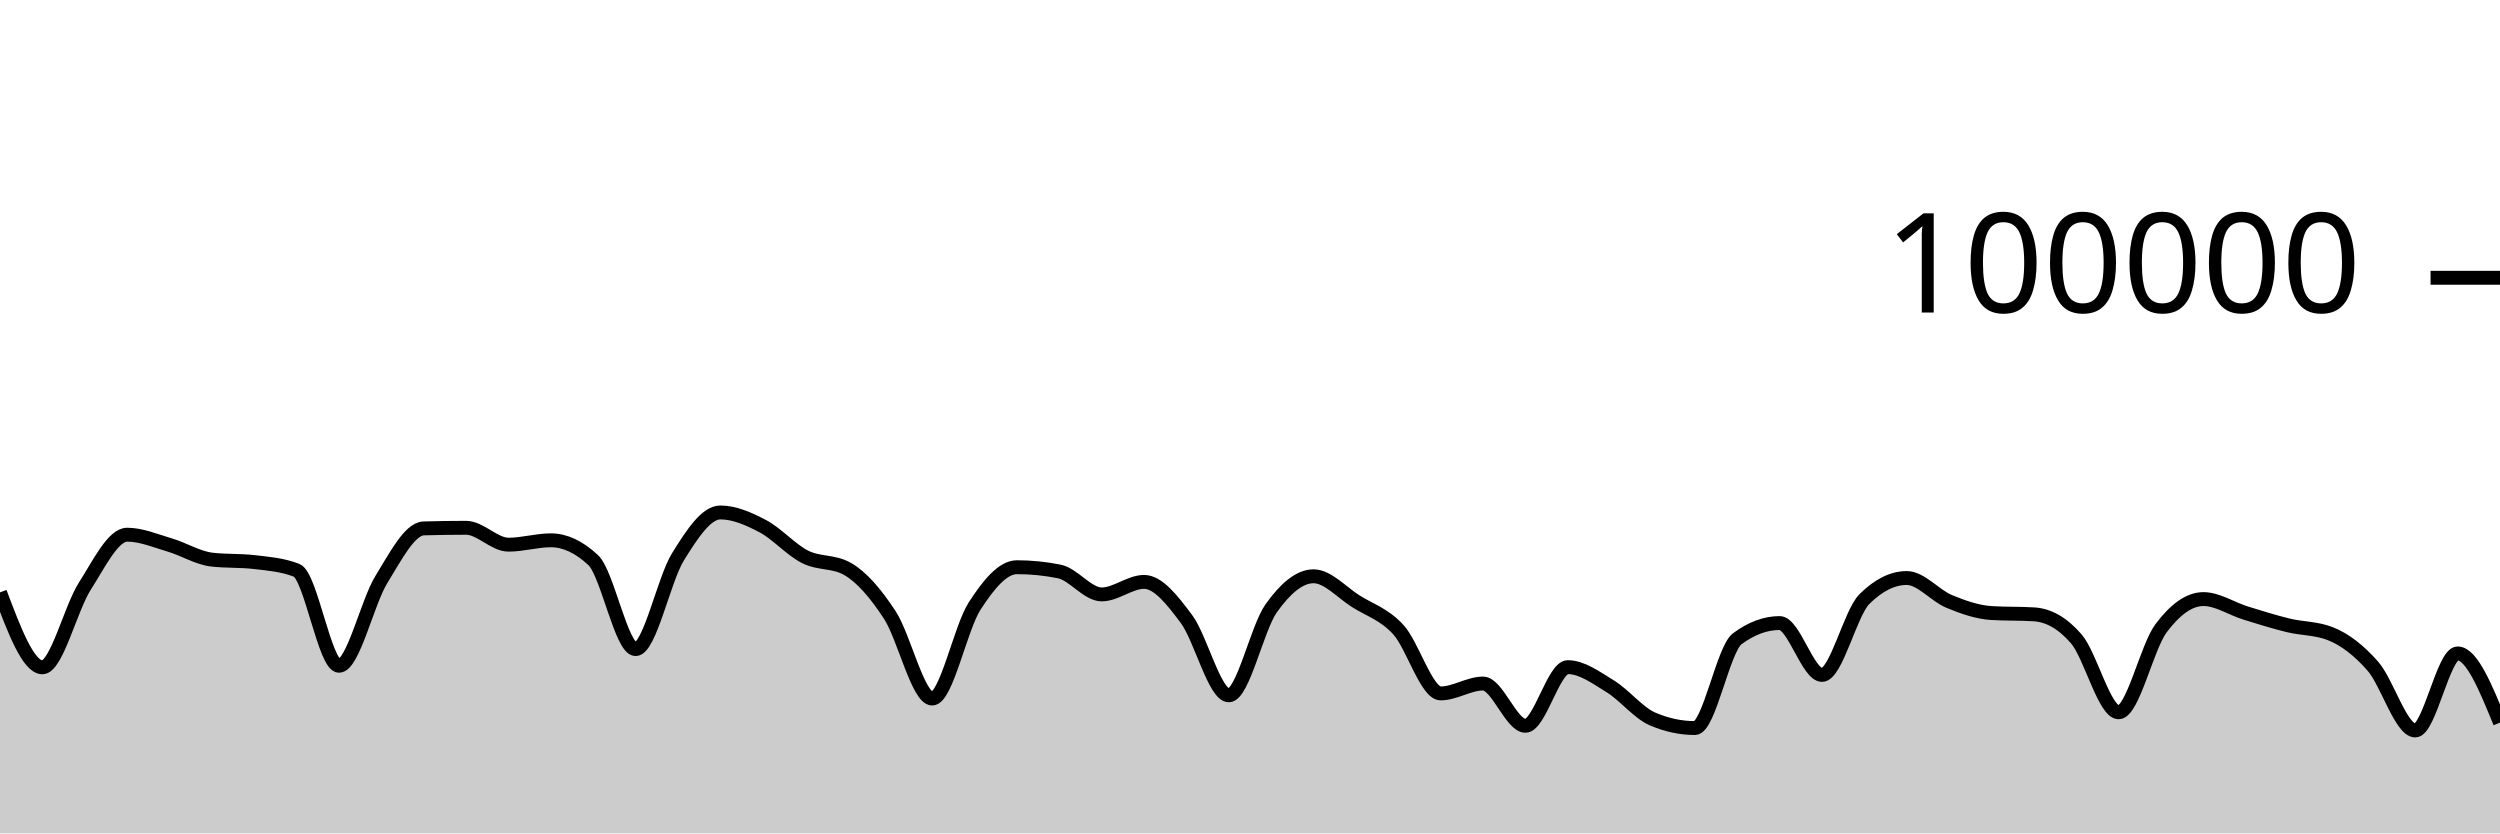
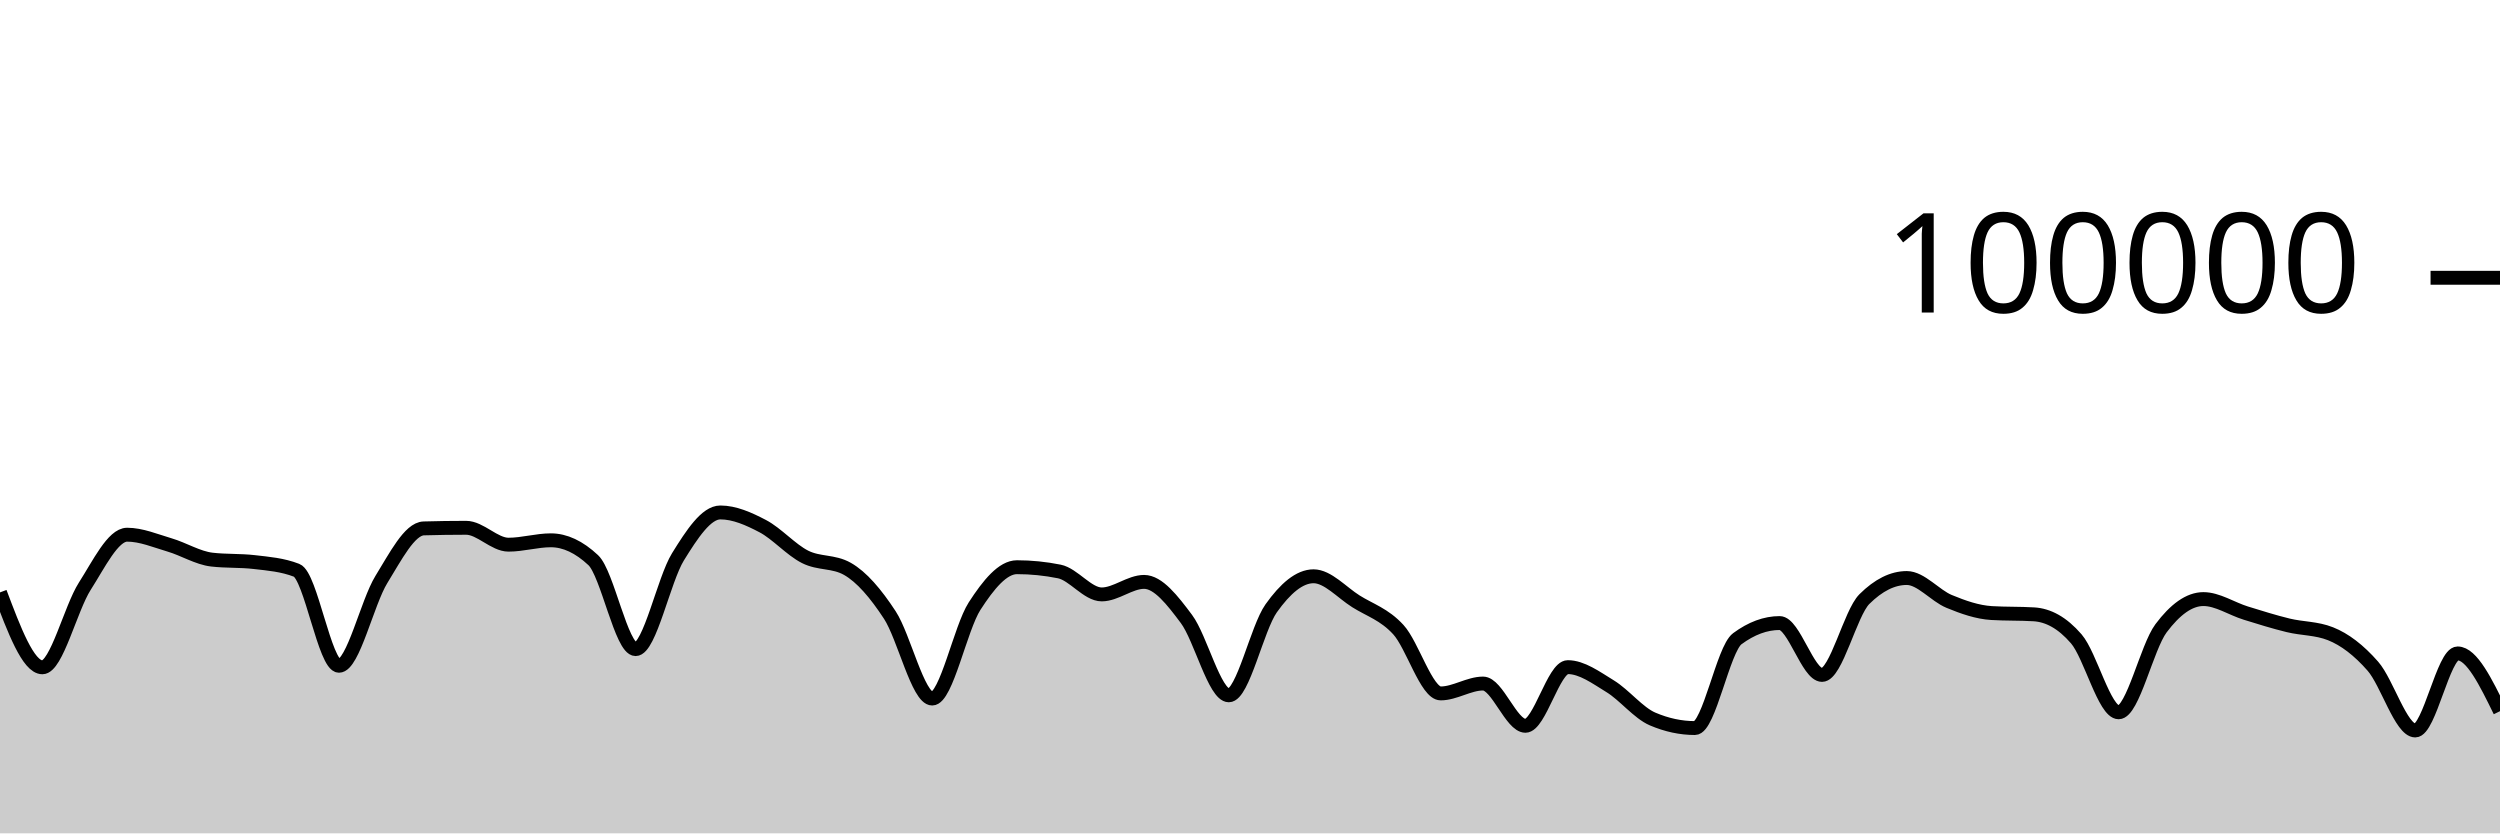
<svg xmlns="http://www.w3.org/2000/svg" viewBox="0 0 180 60">
  <g transform="translate(0,20)">
-     <path class="area" fill="rgba(0, 0, 0, 0.2)" d="M0,22.653C1.017,25.35,2.034,28.046,3.051,28.046C4.068,28.046,5.085,23.804,6.102,22.212C7.119,20.621,8.136,18.498,9.153,18.498C10.169,18.498,11.186,18.934,12.203,19.234C13.22,19.533,14.237,20.175,15.254,20.292C16.271,20.41,17.288,20.351,18.305,20.469C19.322,20.586,20.339,20.666,21.356,21.061C22.373,21.455,23.39,27.936,24.407,27.936C25.424,27.936,26.441,23.374,27.458,21.725C28.475,20.077,29.492,18.075,30.508,18.045C31.525,18.016,32.542,18.001,33.559,18.001C34.576,18.001,35.593,19.217,36.61,19.217C37.627,19.217,38.644,18.902,39.661,18.902C40.678,18.902,41.695,19.378,42.712,20.33C43.729,21.282,44.746,26.737,45.763,26.737C46.78,26.737,47.797,21.73,48.814,20.09C49.831,18.449,50.847,16.896,51.864,16.896C52.881,16.896,53.898,17.348,54.915,17.881C55.932,18.414,56.949,19.581,57.966,20.094C58.983,20.607,60,20.383,61.017,20.96C62.034,21.536,63.051,22.726,64.068,24.282C65.085,25.838,66.102,30.296,67.119,30.296C68.136,30.296,69.153,25.218,70.169,23.642C71.186,22.066,72.203,20.839,73.22,20.839C74.237,20.839,75.254,20.942,76.271,21.146C77.288,21.351,78.305,22.798,79.322,22.798C80.339,22.798,81.356,21.896,82.373,21.896C83.39,21.896,84.407,23.206,85.424,24.567C86.441,25.928,87.458,30.063,88.475,30.063C89.492,30.063,90.508,25.227,91.525,23.799C92.542,22.37,93.559,21.492,94.576,21.492C95.593,21.492,96.61,22.657,97.627,23.296C98.644,23.936,99.661,24.225,100.678,25.33C101.695,26.435,102.712,29.926,103.729,29.926C104.746,29.926,105.763,29.215,106.78,29.215C107.797,29.215,108.814,32.258,109.831,32.258C110.847,32.258,111.864,28.034,112.881,28.034C113.898,28.034,114.915,28.789,115.932,29.411C116.949,30.033,117.966,31.33,118.983,31.766C120,32.202,121.017,32.42,122.034,32.42C123.051,32.42,124.068,26.74,125.085,25.988C126.102,25.236,127.119,24.86,128.136,24.86C129.153,24.86,130.169,28.595,131.186,28.595C132.203,28.595,133.22,24.146,134.237,23.134C135.254,22.123,136.271,21.617,137.288,21.617C138.305,21.617,139.322,22.882,140.339,23.302C141.356,23.723,142.373,24.078,143.39,24.14C144.407,24.202,145.424,24.171,146.441,24.232C147.458,24.294,148.475,24.82,149.492,25.996C150.508,27.171,151.525,31.285,152.542,31.285C153.559,31.285,154.576,26.596,155.593,25.238C156.61,23.879,157.627,23.134,158.644,23.134C159.661,23.134,160.678,23.827,161.695,24.142C162.712,24.457,163.729,24.776,164.746,25.024C165.763,25.272,166.78,25.226,167.797,25.63C168.814,26.034,169.831,26.806,170.847,27.966C171.864,29.127,172.881,32.595,173.898,32.595C174.915,32.595,175.932,27.046,176.949,27.046C177.966,27.046,178.983,29.538,180,32.029L180,40C178.983,40,177.966,40,176.949,40C175.932,40,174.915,40,173.898,40C172.881,40,171.864,40,170.847,40C169.831,40,168.814,40,167.797,40C166.78,40,165.763,40,164.746,40C163.729,40,162.712,40,161.695,40C160.678,40,159.661,40,158.644,40C157.627,40,156.61,40,155.593,40C154.576,40,153.559,40,152.542,40C151.525,40,150.508,40,149.492,40C148.475,40,147.458,40,146.441,40C145.424,40,144.407,40,143.39,40C142.373,40,141.356,40,140.339,40C139.322,40,138.305,40,137.288,40C136.271,40,135.254,40,134.237,40C133.22,40,132.203,40,131.186,40C130.169,40,129.153,40,128.136,40C127.119,40,126.102,40,125.085,40C124.068,40,123.051,40,122.034,40C121.017,40,120,40,118.983,40C117.966,40,116.949,40,115.932,40C114.915,40,113.898,40,112.881,40C111.864,40,110.847,40,109.831,40C108.814,40,107.797,40,106.78,40C105.763,40,104.746,40,103.729,40C102.712,40,101.695,40,100.678,40C99.661,40,98.644,40,97.627,40C96.61,40,95.593,40,94.576,40C93.559,40,92.542,40,91.525,40C90.508,40,89.492,40,88.475,40C87.458,40,86.441,40,85.424,40C84.407,40,83.39,40,82.373,40C81.356,40,80.339,40,79.322,40C78.305,40,77.288,40,76.271,40C75.254,40,74.237,40,73.22,40C72.203,40,71.186,40,70.169,40C69.153,40,68.136,40,67.119,40C66.102,40,65.085,40,64.068,40C63.051,40,62.034,40,61.017,40C60,40,58.983,40,57.966,40C56.949,40,55.932,40,54.915,40C53.898,40,52.881,40,51.864,40C50.847,40,49.831,40,48.814,40C47.797,40,46.78,40,45.763,40C44.746,40,43.729,40,42.712,40C41.695,40,40.678,40,39.661,40C38.644,40,37.627,40,36.61,40C35.593,40,34.576,40,33.559,40C32.542,40,31.525,40,30.508,40C29.492,40,28.475,40,27.458,40C26.441,40,25.424,40,24.407,40C23.39,40,22.373,40,21.356,40C20.339,40,19.322,40,18.305,40C17.288,40,16.271,40,15.254,40C14.237,40,13.22,40,12.203,40C11.186,40,10.169,40,9.153,40C8.136,40,7.119,40,6.102,40C5.085,40,4.068,40,3.051,40C2.034,40,1.017,40,0,40Z" />
-     <path class="line" stroke="black" fill="none" d="M0,22.653C1.017,25.35,2.034,28.046,3.051,28.046C4.068,28.046,5.085,23.804,6.102,22.212C7.119,20.621,8.136,18.498,9.153,18.498C10.169,18.498,11.186,18.934,12.203,19.234C13.22,19.533,14.237,20.175,15.254,20.292C16.271,20.41,17.288,20.351,18.305,20.469C19.322,20.586,20.339,20.666,21.356,21.061C22.373,21.455,23.39,27.936,24.407,27.936C25.424,27.936,26.441,23.374,27.458,21.725C28.475,20.077,29.492,18.075,30.508,18.045C31.525,18.016,32.542,18.001,33.559,18.001C34.576,18.001,35.593,19.217,36.61,19.217C37.627,19.217,38.644,18.902,39.661,18.902C40.678,18.902,41.695,19.378,42.712,20.33C43.729,21.282,44.746,26.737,45.763,26.737C46.78,26.737,47.797,21.73,48.814,20.09C49.831,18.449,50.847,16.896,51.864,16.896C52.881,16.896,53.898,17.348,54.915,17.881C55.932,18.414,56.949,19.581,57.966,20.094C58.983,20.607,60,20.383,61.017,20.96C62.034,21.536,63.051,22.726,64.068,24.282C65.085,25.838,66.102,30.296,67.119,30.296C68.136,30.296,69.153,25.218,70.169,23.642C71.186,22.066,72.203,20.839,73.22,20.839C74.237,20.839,75.254,20.942,76.271,21.146C77.288,21.351,78.305,22.798,79.322,22.798C80.339,22.798,81.356,21.896,82.373,21.896C83.39,21.896,84.407,23.206,85.424,24.567C86.441,25.928,87.458,30.063,88.475,30.063C89.492,30.063,90.508,25.227,91.525,23.799C92.542,22.37,93.559,21.492,94.576,21.492C95.593,21.492,96.61,22.657,97.627,23.296C98.644,23.936,99.661,24.225,100.678,25.33C101.695,26.435,102.712,29.926,103.729,29.926C104.746,29.926,105.763,29.215,106.78,29.215C107.797,29.215,108.814,32.258,109.831,32.258C110.847,32.258,111.864,28.034,112.881,28.034C113.898,28.034,114.915,28.789,115.932,29.411C116.949,30.033,117.966,31.33,118.983,31.766C120,32.202,121.017,32.42,122.034,32.42C123.051,32.42,124.068,26.74,125.085,25.988C126.102,25.236,127.119,24.86,128.136,24.86C129.153,24.86,130.169,28.595,131.186,28.595C132.203,28.595,133.22,24.146,134.237,23.134C135.254,22.123,136.271,21.617,137.288,21.617C138.305,21.617,139.322,22.882,140.339,23.302C141.356,23.723,142.373,24.078,143.39,24.14C144.407,24.202,145.424,24.171,146.441,24.232C147.458,24.294,148.475,24.82,149.492,25.996C150.508,27.171,151.525,31.285,152.542,31.285C153.559,31.285,154.576,26.596,155.593,25.238C156.61,23.879,157.627,23.134,158.644,23.134C159.661,23.134,160.678,23.827,161.695,24.142C162.712,24.457,163.729,24.776,164.746,25.024C165.763,25.272,166.78,25.226,167.797,25.63C168.814,26.034,169.831,26.806,170.847,27.966C171.864,29.127,172.881,32.595,173.898,32.595C174.915,32.595,175.932,27.046,176.949,27.046C177.966,27.046,178.983,29.538,180,32.029" />
+     <path class="area" fill="rgba(0, 0, 0, 0.2)" d="M0,22.653C1.017,25.35,2.034,28.046,3.051,28.046C4.068,28.046,5.085,23.804,6.102,22.212C7.119,20.621,8.136,18.498,9.153,18.498C10.169,18.498,11.186,18.934,12.203,19.234C13.22,19.533,14.237,20.175,15.254,20.292C16.271,20.41,17.288,20.351,18.305,20.469C19.322,20.586,20.339,20.666,21.356,21.061C22.373,21.455,23.39,27.936,24.407,27.936C25.424,27.936,26.441,23.374,27.458,21.725C28.475,20.077,29.492,18.075,30.508,18.045C31.525,18.016,32.542,18.001,33.559,18.001C34.576,18.001,35.593,19.217,36.61,19.217C37.627,19.217,38.644,18.902,39.661,18.902C40.678,18.902,41.695,19.378,42.712,20.33C43.729,21.282,44.746,26.737,45.763,26.737C46.78,26.737,47.797,21.73,48.814,20.09C49.831,18.449,50.847,16.896,51.864,16.896C52.881,16.896,53.898,17.348,54.915,17.881C55.932,18.414,56.949,19.581,57.966,20.094C58.983,20.607,60,20.383,61.017,20.96C62.034,21.536,63.051,22.726,64.068,24.282C65.085,25.838,66.102,30.296,67.119,30.296C68.136,30.296,69.153,25.218,70.169,23.642C71.186,22.066,72.203,20.839,73.22,20.839C74.237,20.839,75.254,20.942,76.271,21.146C77.288,21.351,78.305,22.798,79.322,22.798C80.339,22.798,81.356,21.896,82.373,21.896C83.39,21.896,84.407,23.206,85.424,24.567C86.441,25.928,87.458,30.063,88.475,30.063C89.492,30.063,90.508,25.227,91.525,23.799C92.542,22.37,93.559,21.492,94.576,21.492C95.593,21.492,96.61,22.657,97.627,23.296C98.644,23.936,99.661,24.225,100.678,25.33C101.695,26.435,102.712,29.926,103.729,29.926C104.746,29.926,105.763,29.215,106.78,29.215C107.797,29.215,108.814,32.258,109.831,32.258C110.847,32.258,111.864,28.034,112.881,28.034C113.898,28.034,114.915,28.789,115.932,29.411C116.949,30.033,117.966,31.33,118.983,31.766C120,32.202,121.017,32.42,122.034,32.42C123.051,32.42,124.068,26.74,125.085,25.988C126.102,25.236,127.119,24.86,128.136,24.86C129.153,24.86,130.169,28.595,131.186,28.595C132.203,28.595,133.22,24.146,134.237,23.134C135.254,22.123,136.271,21.617,137.288,21.617C138.305,21.617,139.322,22.882,140.339,23.302C141.356,23.723,142.373,24.078,143.39,24.14C144.407,24.202,145.424,24.171,146.441,24.232C147.458,24.294,148.475,24.82,149.492,25.996C150.508,27.171,151.525,31.285,152.542,31.285C153.559,31.285,154.576,26.596,155.593,25.238C156.61,23.879,157.627,23.134,158.644,23.134C159.661,23.134,160.678,23.827,161.695,24.142C162.712,24.457,163.729,24.776,164.746,25.024C165.763,25.272,166.78,25.226,167.797,25.63C168.814,26.034,169.831,26.806,170.847,27.966C171.864,29.127,172.881,32.595,173.898,32.595C174.915,32.595,175.932,27.046,176.949,27.046C177.966,27.046,178.983,29.125,180,31.205L180,40C178.983,40,177.966,40,176.949,40C175.932,40,174.915,40,173.898,40C172.881,40,171.864,40,170.847,40C169.831,40,168.814,40,167.797,40C166.78,40,165.763,40,164.746,40C163.729,40,162.712,40,161.695,40C160.678,40,159.661,40,158.644,40C157.627,40,156.61,40,155.593,40C154.576,40,153.559,40,152.542,40C151.525,40,150.508,40,149.492,40C148.475,40,147.458,40,146.441,40C145.424,40,144.407,40,143.39,40C142.373,40,141.356,40,140.339,40C139.322,40,138.305,40,137.288,40C136.271,40,135.254,40,134.237,40C133.22,40,132.203,40,131.186,40C130.169,40,129.153,40,128.136,40C127.119,40,126.102,40,125.085,40C124.068,40,123.051,40,122.034,40C121.017,40,120,40,118.983,40C117.966,40,116.949,40,115.932,40C114.915,40,113.898,40,112.881,40C111.864,40,110.847,40,109.831,40C108.814,40,107.797,40,106.78,40C105.763,40,104.746,40,103.729,40C102.712,40,101.695,40,100.678,40C99.661,40,98.644,40,97.627,40C96.61,40,95.593,40,94.576,40C93.559,40,92.542,40,91.525,40C90.508,40,89.492,40,88.475,40C87.458,40,86.441,40,85.424,40C84.407,40,83.39,40,82.373,40C81.356,40,80.339,40,79.322,40C78.305,40,77.288,40,76.271,40C75.254,40,74.237,40,73.22,40C72.203,40,71.186,40,70.169,40C69.153,40,68.136,40,67.119,40C66.102,40,65.085,40,64.068,40C63.051,40,62.034,40,61.017,40C60,40,58.983,40,57.966,40C56.949,40,55.932,40,54.915,40C53.898,40,52.881,40,51.864,40C50.847,40,49.831,40,48.814,40C47.797,40,46.78,40,45.763,40C44.746,40,43.729,40,42.712,40C41.695,40,40.678,40,39.661,40C38.644,40,37.627,40,36.61,40C35.593,40,34.576,40,33.559,40C32.542,40,31.525,40,30.508,40C29.492,40,28.475,40,27.458,40C26.441,40,25.424,40,24.407,40C23.39,40,22.373,40,21.356,40C20.339,40,19.322,40,18.305,40C17.288,40,16.271,40,15.254,40C14.237,40,13.22,40,12.203,40C11.186,40,10.169,40,9.153,40C8.136,40,7.119,40,6.102,40C5.085,40,4.068,40,3.051,40C2.034,40,1.017,40,0,40Z" />
+     <path class="line" stroke="black" fill="none" d="M0,22.653C1.017,25.35,2.034,28.046,3.051,28.046C4.068,28.046,5.085,23.804,6.102,22.212C7.119,20.621,8.136,18.498,9.153,18.498C10.169,18.498,11.186,18.934,12.203,19.234C13.22,19.533,14.237,20.175,15.254,20.292C16.271,20.41,17.288,20.351,18.305,20.469C19.322,20.586,20.339,20.666,21.356,21.061C22.373,21.455,23.39,27.936,24.407,27.936C25.424,27.936,26.441,23.374,27.458,21.725C28.475,20.077,29.492,18.075,30.508,18.045C31.525,18.016,32.542,18.001,33.559,18.001C34.576,18.001,35.593,19.217,36.61,19.217C37.627,19.217,38.644,18.902,39.661,18.902C40.678,18.902,41.695,19.378,42.712,20.33C43.729,21.282,44.746,26.737,45.763,26.737C46.78,26.737,47.797,21.73,48.814,20.09C49.831,18.449,50.847,16.896,51.864,16.896C52.881,16.896,53.898,17.348,54.915,17.881C55.932,18.414,56.949,19.581,57.966,20.094C58.983,20.607,60,20.383,61.017,20.96C62.034,21.536,63.051,22.726,64.068,24.282C65.085,25.838,66.102,30.296,67.119,30.296C68.136,30.296,69.153,25.218,70.169,23.642C71.186,22.066,72.203,20.839,73.22,20.839C74.237,20.839,75.254,20.942,76.271,21.146C77.288,21.351,78.305,22.798,79.322,22.798C80.339,22.798,81.356,21.896,82.373,21.896C83.39,21.896,84.407,23.206,85.424,24.567C86.441,25.928,87.458,30.063,88.475,30.063C89.492,30.063,90.508,25.227,91.525,23.799C92.542,22.37,93.559,21.492,94.576,21.492C95.593,21.492,96.61,22.657,97.627,23.296C98.644,23.936,99.661,24.225,100.678,25.33C101.695,26.435,102.712,29.926,103.729,29.926C104.746,29.926,105.763,29.215,106.78,29.215C107.797,29.215,108.814,32.258,109.831,32.258C110.847,32.258,111.864,28.034,112.881,28.034C113.898,28.034,114.915,28.789,115.932,29.411C116.949,30.033,117.966,31.33,118.983,31.766C120,32.202,121.017,32.42,122.034,32.42C123.051,32.42,124.068,26.74,125.085,25.988C126.102,25.236,127.119,24.86,128.136,24.86C129.153,24.86,130.169,28.595,131.186,28.595C132.203,28.595,133.22,24.146,134.237,23.134C135.254,22.123,136.271,21.617,137.288,21.617C138.305,21.617,139.322,22.882,140.339,23.302C141.356,23.723,142.373,24.078,143.39,24.14C144.407,24.202,145.424,24.171,146.441,24.232C147.458,24.294,148.475,24.82,149.492,25.996C150.508,27.171,151.525,31.285,152.542,31.285C153.559,31.285,154.576,26.596,155.593,25.238C156.61,23.879,157.627,23.134,158.644,23.134C159.661,23.134,160.678,23.827,161.695,24.142C162.712,24.457,163.729,24.776,164.746,25.024C165.763,25.272,166.78,25.226,167.797,25.63C168.814,26.034,169.831,26.806,170.847,27.966C171.864,29.127,172.881,32.595,173.898,32.595C174.915,32.595,175.932,27.046,176.949,27.046C177.966,27.046,178.983,29.125,180,31.205" />
    <path class="axis-ceiling" stroke-width="1" stroke="black" fill="none" d="M175,0L180,0" />
    <text class="axis-ceiling-label" font-family="sans-serif" text-anchor="end" font-size="10px" x="170" y="2.5">100000</text>
  </g>
</svg>
